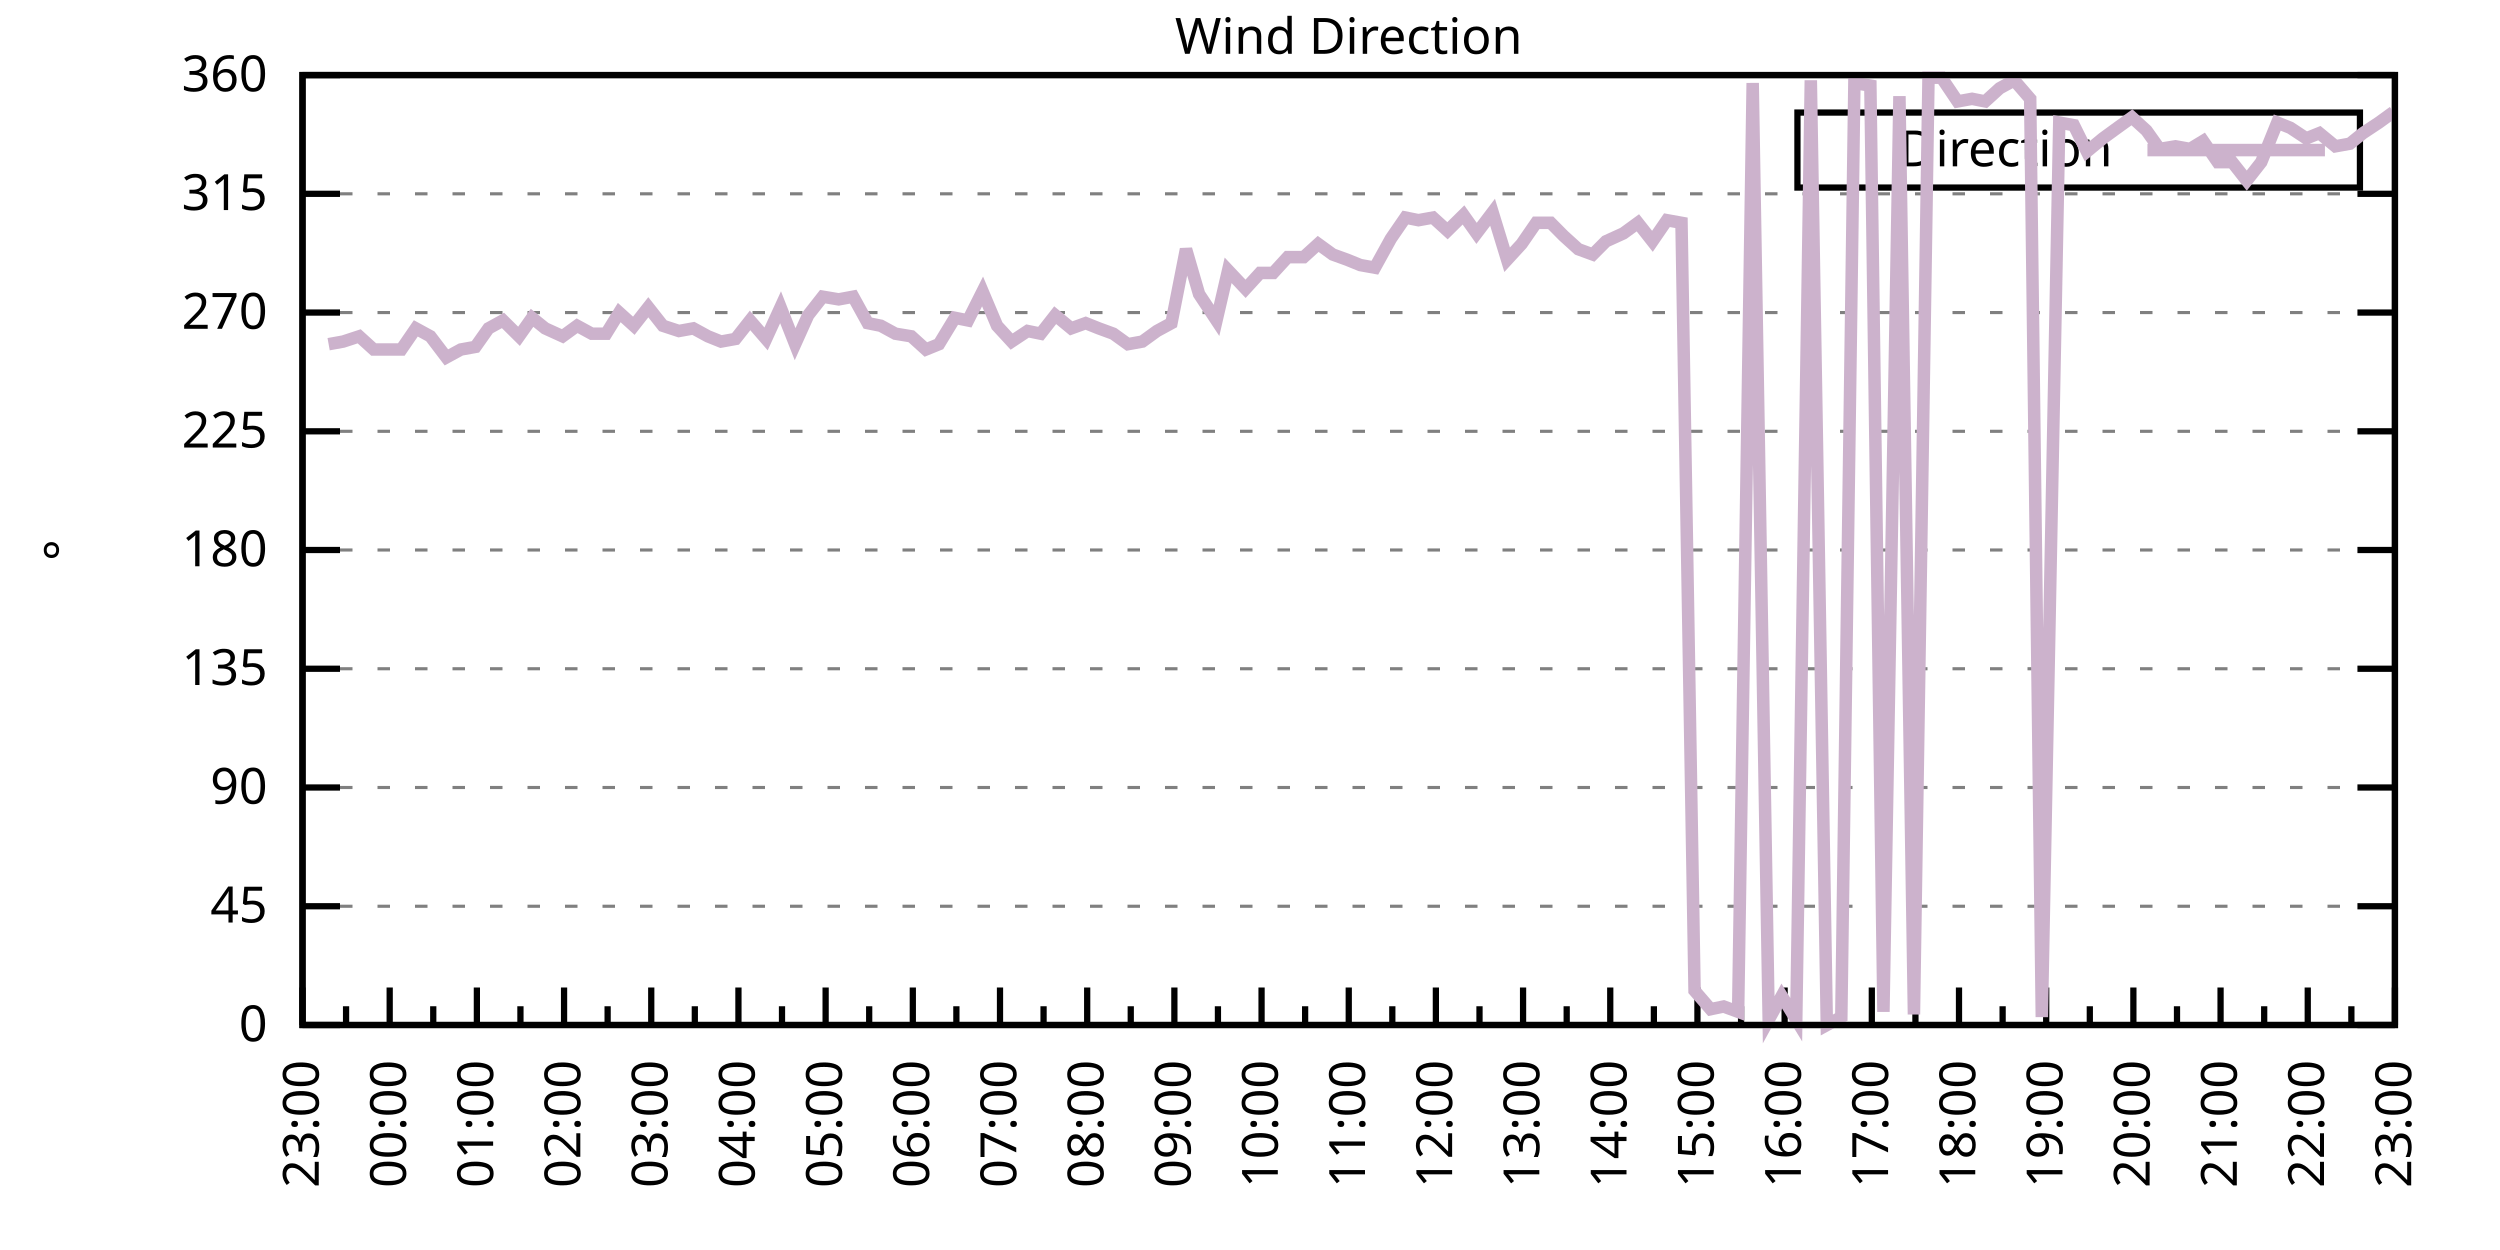
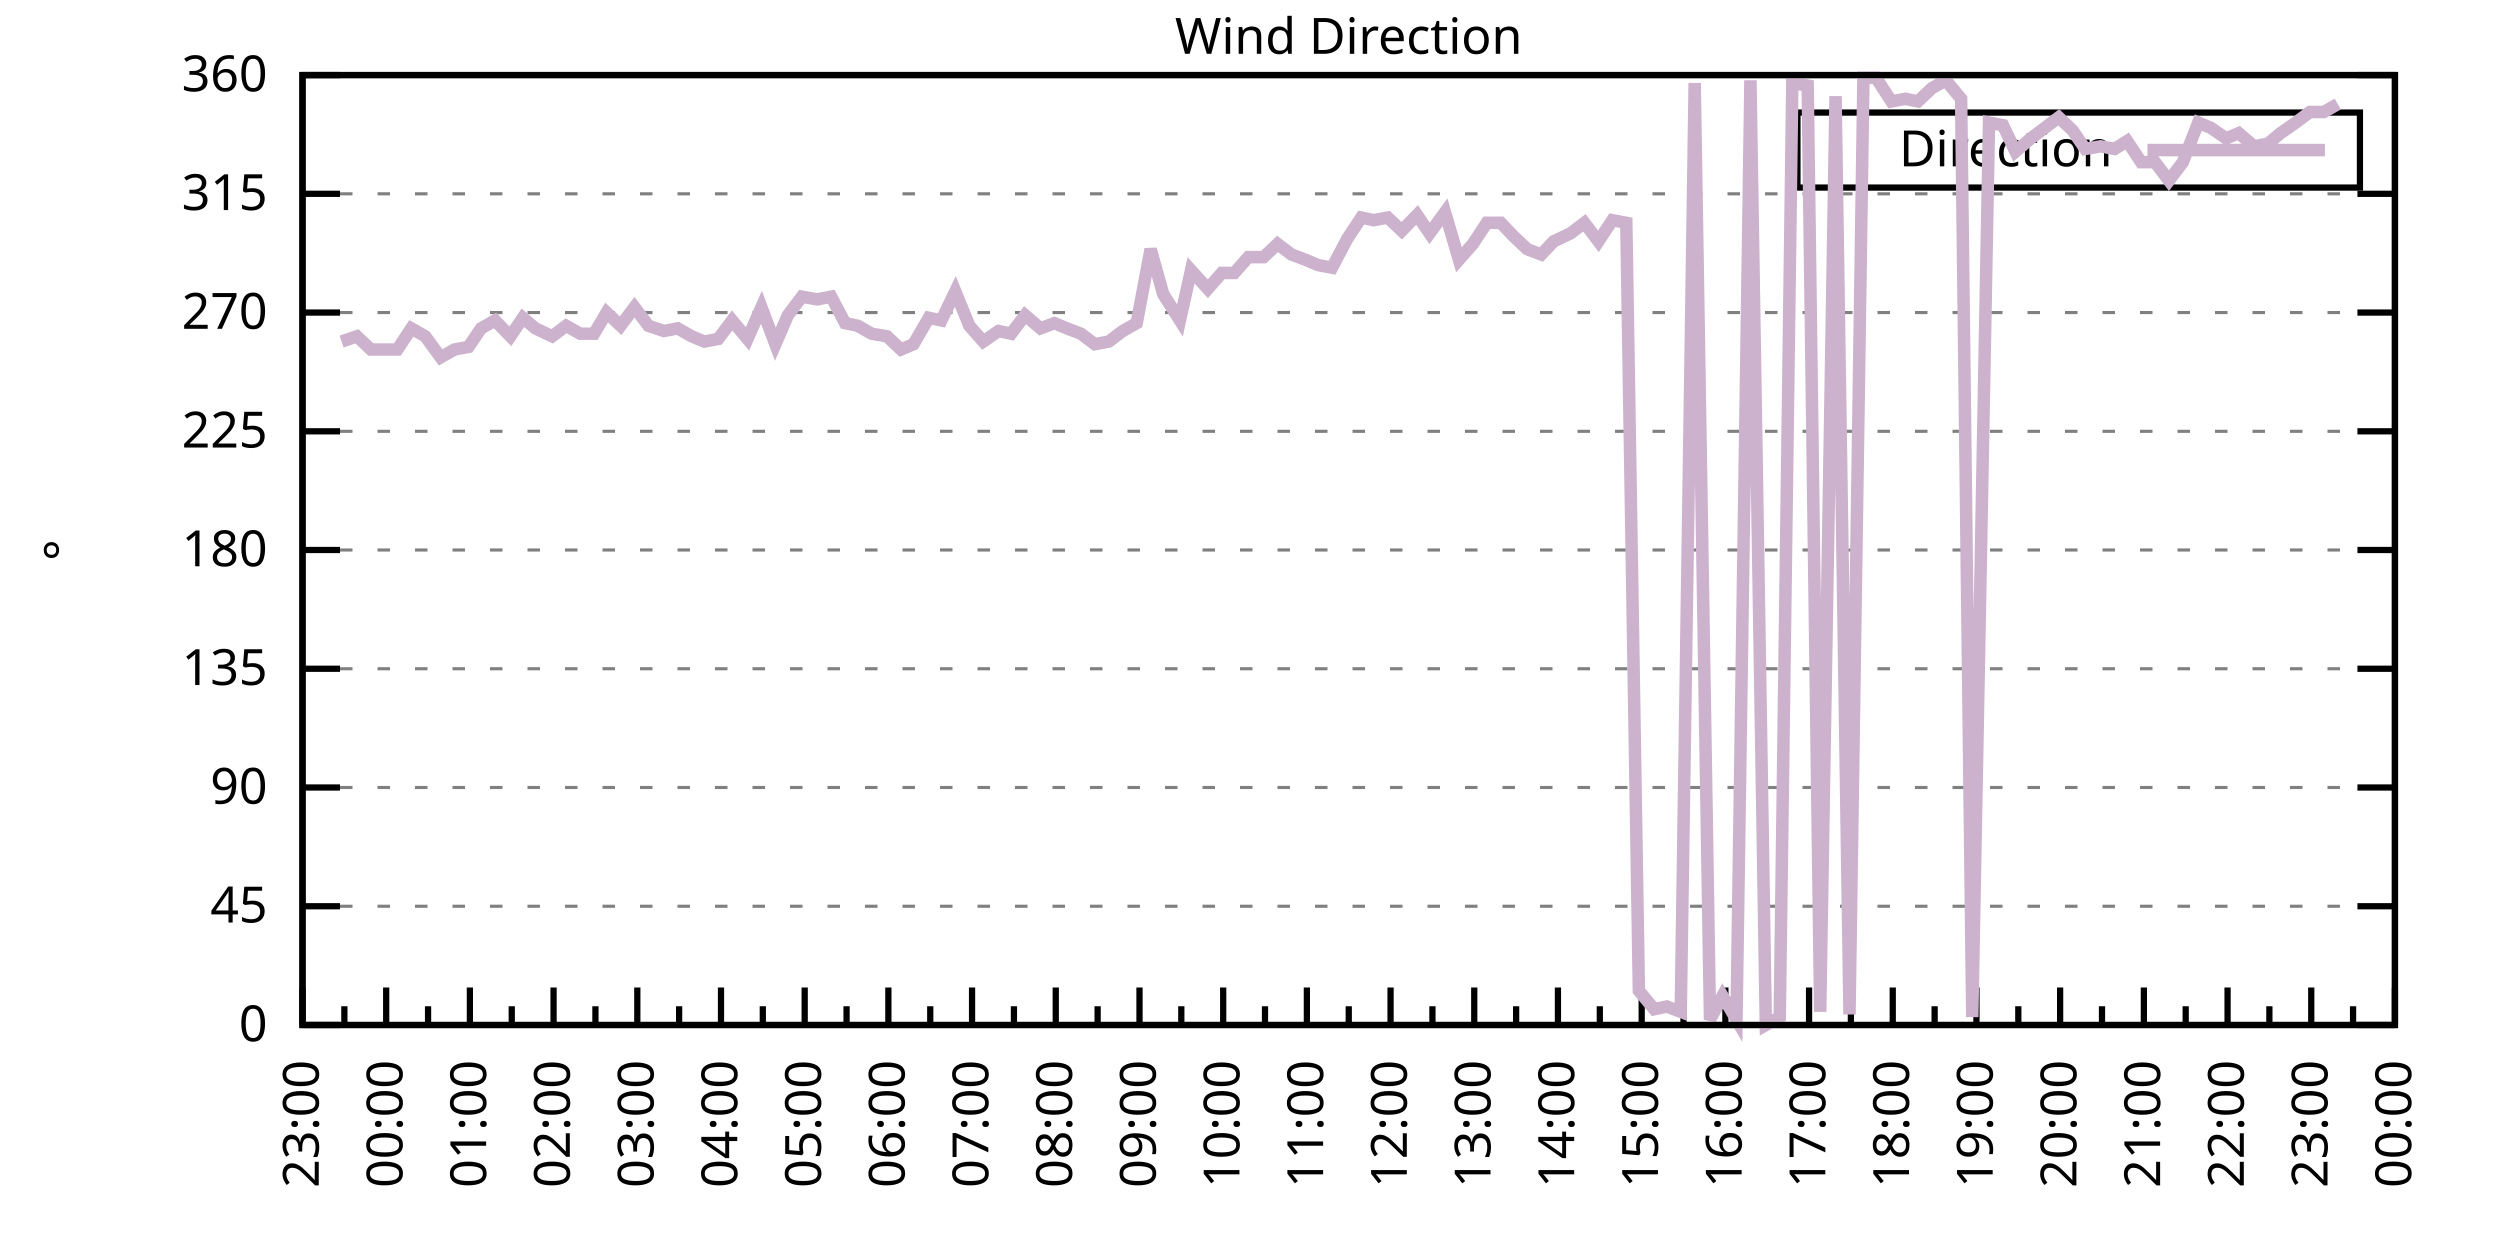
<svg xmlns="http://www.w3.org/2000/svg" xmlns:xlink="http://www.w3.org/1999/xlink" width="400" height="200" viewBox="0 0 400 200">
  <g id="gnuplot_canvas">
    <rect x="0" y="0" width="400" height="200" fill="none" />
    <defs>
      <circle id="gpDot" r="0.5" stroke-width="0.5" stroke="currentColor" />
      <path id="gpPt0" stroke-width="0.333" stroke="currentColor" d="M-1,0 h2 M0,-1 v2" />
      <path id="gpPt1" stroke-width="0.333" stroke="currentColor" d="M-1,-1 L1,1 M1,-1 L-1,1" />
      <path id="gpPt2" stroke-width="0.333" stroke="currentColor" d="M-1,0 L1,0 M0,-1 L0,1 M-1,-1 L1,1 M-1,1 L1,-1" />
      <rect id="gpPt3" stroke-width="0.333" stroke="currentColor" x="-1" y="-1" width="2" height="2" />
      <rect id="gpPt4" stroke-width="0.333" stroke="currentColor" fill="currentColor" x="-1" y="-1" width="2" height="2" />
      <circle id="gpPt5" stroke-width="0.333" stroke="currentColor" cx="0" cy="0" r="1" />
      <use xlink:href="#gpPt5" id="gpPt6" fill="currentColor" stroke="none" />
      <path id="gpPt7" stroke-width="0.333" stroke="currentColor" d="M0,-1.33 L-1.33,0.67 L1.33,0.67 z" />
      <use xlink:href="#gpPt7" id="gpPt8" fill="currentColor" stroke="none" />
      <use xlink:href="#gpPt7" id="gpPt9" stroke="currentColor" transform="rotate(180)" />
      <use xlink:href="#gpPt9" id="gpPt10" fill="currentColor" stroke="none" />
      <use xlink:href="#gpPt3" id="gpPt11" stroke="currentColor" transform="rotate(45)" />
      <use xlink:href="#gpPt11" id="gpPt12" fill="currentColor" stroke="none" />
      <path id="gpPt13" stroke-width="0.333" stroke="currentColor" d="M0,1.330 L1.265,0.411 L0.782,-1.067 L-0.782,-1.076 L-1.265,0.411 z" />
      <use xlink:href="#gpPt13" id="gpPt14" fill="currentColor" stroke="none" />
      <filter id="textbox" filterUnits="objectBoundingBox" x="0" y="0" height="1" width="1">
        <feFlood flood-color="white" flood-opacity="1" result="bgnd" />
        <feComposite in="SourceGraphic" in2="bgnd" operator="atop" />
      </filter>
      <filter id="greybox" filterUnits="objectBoundingBox" x="0" y="0" height="1" width="1">
        <feFlood flood-color="lightgrey" flood-opacity="1" result="grey" />
        <feComposite in="SourceGraphic" in2="grey" operator="atop" />
      </filter>
    </defs>
    <g fill="none" color="white" stroke="currentColor" stroke-width="1.00" stroke-linecap="butt" stroke-linejoin="miter">
</g>
    <g fill="none" color="black" stroke="currentColor" stroke-width="1.00" stroke-linecap="butt" stroke-linejoin="miter">
      <g stroke="none" shape-rendering="crispEdges">
        <polygon fill="rgb(255, 255, 255)" points="48.40,164.00 383.18,164.00 383.18,12.02 48.40,12.02 " />
      </g>
    </g>
    <g fill="none" color="black" stroke="currentColor" stroke-width="1.00" stroke-linecap="butt" stroke-linejoin="miter">
</g>
    <g fill="none" color="black" stroke="black" stroke-width="0.50" stroke-linecap="butt" stroke-linejoin="miter">
</g>
    <g fill="none" color="gray" stroke="currentColor" stroke-width="0.50" stroke-linecap="butt" stroke-linejoin="miter">
      <path stroke="gray" stroke-dasharray="2,4" class="gridline" d="M48.40,164.00 L383.19,164.00  " />
    </g>
    <g fill="none" color="gray" stroke="gray" stroke-width="1.00" stroke-linecap="butt" stroke-linejoin="miter">
</g>
    <g fill="none" color="black" stroke="currentColor" stroke-width="1.00" stroke-linecap="butt" stroke-linejoin="miter">
      <path stroke="black" d="M48.40,164.00 L54.40,164.00 M383.19,164.00 L377.19,164.00  " />
      <g transform="translate(42.80,166.60)" stroke="none" fill="black" font-family="Sans" font-size="8.00" text-anchor="end">
        <text>
          <tspan font-family="Sans"> 0</tspan>
        </text>
      </g>
    </g>
    <g fill="none" color="black" stroke="currentColor" stroke-width="1.00" stroke-linecap="butt" stroke-linejoin="miter">
</g>
    <g fill="none" color="black" stroke="black" stroke-width="0.50" stroke-linecap="butt" stroke-linejoin="miter">
</g>
    <g fill="none" color="gray" stroke="currentColor" stroke-width="0.50" stroke-linecap="butt" stroke-linejoin="miter">
      <path stroke="gray" stroke-dasharray="2,4" class="gridline" d="M48.40,145.00 L383.19,145.00  " />
    </g>
    <g fill="none" color="gray" stroke="gray" stroke-width="1.00" stroke-linecap="butt" stroke-linejoin="miter">
</g>
    <g fill="none" color="black" stroke="currentColor" stroke-width="1.00" stroke-linecap="butt" stroke-linejoin="miter">
      <path stroke="black" d="M48.40,145.00 L54.40,145.00 M383.19,145.00 L377.19,145.00  " />
      <g transform="translate(42.80,147.60)" stroke="none" fill="black" font-family="Sans" font-size="8.00" text-anchor="end">
        <text>
          <tspan font-family="Sans"> 45</tspan>
        </text>
      </g>
    </g>
    <g fill="none" color="black" stroke="currentColor" stroke-width="1.00" stroke-linecap="butt" stroke-linejoin="miter">
</g>
    <g fill="none" color="black" stroke="black" stroke-width="0.50" stroke-linecap="butt" stroke-linejoin="miter">
</g>
    <g fill="none" color="gray" stroke="currentColor" stroke-width="0.50" stroke-linecap="butt" stroke-linejoin="miter">
      <path stroke="gray" stroke-dasharray="2,4" class="gridline" d="M48.40,126.00 L383.19,126.00  " />
    </g>
    <g fill="none" color="gray" stroke="gray" stroke-width="1.00" stroke-linecap="butt" stroke-linejoin="miter">
</g>
    <g fill="none" color="black" stroke="currentColor" stroke-width="1.00" stroke-linecap="butt" stroke-linejoin="miter">
      <path stroke="black" d="M48.40,126.00 L54.40,126.00 M383.19,126.00 L377.19,126.00  " />
      <g transform="translate(42.80,128.60)" stroke="none" fill="black" font-family="Sans" font-size="8.00" text-anchor="end">
        <text>
          <tspan font-family="Sans"> 90</tspan>
        </text>
      </g>
    </g>
    <g fill="none" color="black" stroke="currentColor" stroke-width="1.00" stroke-linecap="butt" stroke-linejoin="miter">
</g>
    <g fill="none" color="black" stroke="black" stroke-width="0.50" stroke-linecap="butt" stroke-linejoin="miter">
</g>
    <g fill="none" color="gray" stroke="currentColor" stroke-width="0.50" stroke-linecap="butt" stroke-linejoin="miter">
      <path stroke="gray" stroke-dasharray="2,4" class="gridline" d="M48.40,107.00 L383.19,107.00  " />
    </g>
    <g fill="none" color="gray" stroke="gray" stroke-width="1.00" stroke-linecap="butt" stroke-linejoin="miter">
</g>
    <g fill="none" color="black" stroke="currentColor" stroke-width="1.00" stroke-linecap="butt" stroke-linejoin="miter">
      <path stroke="black" d="M48.40,107.00 L54.40,107.00 M383.19,107.00 L377.19,107.00  " />
      <g transform="translate(42.80,109.60)" stroke="none" fill="black" font-family="Sans" font-size="8.00" text-anchor="end">
        <text>
          <tspan font-family="Sans"> 135</tspan>
        </text>
      </g>
    </g>
    <g fill="none" color="black" stroke="currentColor" stroke-width="1.00" stroke-linecap="butt" stroke-linejoin="miter">
</g>
    <g fill="none" color="black" stroke="black" stroke-width="0.50" stroke-linecap="butt" stroke-linejoin="miter">
</g>
    <g fill="none" color="gray" stroke="currentColor" stroke-width="0.50" stroke-linecap="butt" stroke-linejoin="miter">
      <path stroke="gray" stroke-dasharray="2,4" class="gridline" d="M48.40,88.00 L383.19,88.00  " />
    </g>
    <g fill="none" color="gray" stroke="gray" stroke-width="1.00" stroke-linecap="butt" stroke-linejoin="miter">
</g>
    <g fill="none" color="black" stroke="currentColor" stroke-width="1.00" stroke-linecap="butt" stroke-linejoin="miter">
      <path stroke="black" d="M48.40,88.00 L54.40,88.00 M383.19,88.00 L377.19,88.00  " />
      <g transform="translate(42.80,90.60)" stroke="none" fill="black" font-family="Sans" font-size="8.00" text-anchor="end">
        <text>
          <tspan font-family="Sans"> 180</tspan>
        </text>
      </g>
    </g>
    <g fill="none" color="black" stroke="currentColor" stroke-width="1.00" stroke-linecap="butt" stroke-linejoin="miter">
</g>
    <g fill="none" color="black" stroke="black" stroke-width="0.50" stroke-linecap="butt" stroke-linejoin="miter">
</g>
    <g fill="none" color="gray" stroke="currentColor" stroke-width="0.50" stroke-linecap="butt" stroke-linejoin="miter">
      <path stroke="gray" stroke-dasharray="2,4" class="gridline" d="M48.40,69.01 L383.19,69.01  " />
    </g>
    <g fill="none" color="gray" stroke="gray" stroke-width="1.00" stroke-linecap="butt" stroke-linejoin="miter">
</g>
    <g fill="none" color="black" stroke="currentColor" stroke-width="1.00" stroke-linecap="butt" stroke-linejoin="miter">
      <path stroke="black" d="M48.40,69.01 L54.40,69.01 M383.19,69.01 L377.19,69.01  " />
      <g transform="translate(42.80,71.61)" stroke="none" fill="black" font-family="Sans" font-size="8.00" text-anchor="end">
        <text>
          <tspan font-family="Sans"> 225</tspan>
        </text>
      </g>
    </g>
    <g fill="none" color="black" stroke="currentColor" stroke-width="1.00" stroke-linecap="butt" stroke-linejoin="miter">
</g>
    <g fill="none" color="black" stroke="black" stroke-width="0.50" stroke-linecap="butt" stroke-linejoin="miter">
</g>
    <g fill="none" color="gray" stroke="currentColor" stroke-width="0.50" stroke-linecap="butt" stroke-linejoin="miter">
      <path stroke="gray" stroke-dasharray="2,4" class="gridline" d="M48.40,50.01 L383.19,50.01  " />
    </g>
    <g fill="none" color="gray" stroke="gray" stroke-width="1.00" stroke-linecap="butt" stroke-linejoin="miter">
</g>
    <g fill="none" color="black" stroke="currentColor" stroke-width="1.00" stroke-linecap="butt" stroke-linejoin="miter">
      <path stroke="black" d="M48.40,50.01 L54.40,50.01 M383.19,50.01 L377.19,50.01  " />
      <g transform="translate(42.80,52.61)" stroke="none" fill="black" font-family="Sans" font-size="8.00" text-anchor="end">
        <text>
          <tspan font-family="Sans"> 270</tspan>
        </text>
      </g>
    </g>
    <g fill="none" color="black" stroke="currentColor" stroke-width="1.00" stroke-linecap="butt" stroke-linejoin="miter">
</g>
    <g fill="none" color="black" stroke="black" stroke-width="0.50" stroke-linecap="butt" stroke-linejoin="miter">
</g>
    <g fill="none" color="gray" stroke="currentColor" stroke-width="0.50" stroke-linecap="butt" stroke-linejoin="miter">
      <path stroke="gray" stroke-dasharray="2,4" class="gridline" d="M48.40,31.01 L383.19,31.01  " />
    </g>
    <g fill="none" color="gray" stroke="gray" stroke-width="1.00" stroke-linecap="butt" stroke-linejoin="miter">
</g>
    <g fill="none" color="black" stroke="currentColor" stroke-width="1.00" stroke-linecap="butt" stroke-linejoin="miter">
      <path stroke="black" d="M48.40,31.01 L54.40,31.01 M383.19,31.01 L377.19,31.01  " />
      <g transform="translate(42.80,33.61)" stroke="none" fill="black" font-family="Sans" font-size="8.00" text-anchor="end">
        <text>
          <tspan font-family="Sans"> 315</tspan>
        </text>
      </g>
    </g>
    <g fill="none" color="black" stroke="currentColor" stroke-width="1.00" stroke-linecap="butt" stroke-linejoin="miter">
</g>
    <g fill="none" color="black" stroke="black" stroke-width="0.50" stroke-linecap="butt" stroke-linejoin="miter">
</g>
    <g fill="none" color="gray" stroke="currentColor" stroke-width="0.50" stroke-linecap="butt" stroke-linejoin="miter">
      <path stroke="gray" stroke-dasharray="2,4" class="gridline" d="M48.40,12.01 L383.19,12.01  " />
    </g>
    <g fill="none" color="gray" stroke="gray" stroke-width="1.00" stroke-linecap="butt" stroke-linejoin="miter">
</g>
    <g fill="none" color="black" stroke="currentColor" stroke-width="1.00" stroke-linecap="butt" stroke-linejoin="miter">
      <path stroke="black" d="M48.40,12.01 L54.40,12.01 M383.19,12.01 L377.19,12.01  " />
      <g transform="translate(42.80,14.61)" stroke="none" fill="black" font-family="Sans" font-size="8.00" text-anchor="end">
        <text>
          <tspan font-family="Sans"> 360</tspan>
        </text>
      </g>
    </g>
    <g fill="none" color="black" stroke="currentColor" stroke-width="1.00" stroke-linecap="butt" stroke-linejoin="miter">
      <path stroke="black" d="M48.40,164.00 L48.40,158.00  " />
      <g transform="translate(51.00,169.60) rotate(270)" stroke="none" fill="black" font-family="Sans" font-size="8.00" text-anchor="end">
        <text>
          <tspan font-family="Sans">23:00</tspan>
        </text>
      </g>
    </g>
    <g fill="none" color="black" stroke="currentColor" stroke-width="1.00" stroke-linecap="butt" stroke-linejoin="miter">
-       <path stroke="black" d="M55.37,164.00 L55.37,161.00 M62.35,164.00 L62.35,158.00  " />
-       <g transform="translate(64.95,169.60) rotate(270)" stroke="none" fill="black" font-family="Sans" font-size="8.00" text-anchor="end">
+       <path stroke="black" d="M55.10,164.00 L55.10,161.00 M61.79,164.00 L61.79,158.00  " />
+       <g transform="translate(64.39,169.60) rotate(270)" stroke="none" fill="black" font-family="Sans" font-size="8.00" text-anchor="end">
        <text>
          <tspan font-family="Sans">00:00</tspan>
        </text>
      </g>
    </g>
    <g fill="none" color="black" stroke="currentColor" stroke-width="1.00" stroke-linecap="butt" stroke-linejoin="miter">
-       <path stroke="black" d="M69.32,164.00 L69.32,161.00 M76.30,164.00 L76.30,158.00  " />
-       <g transform="translate(78.90,169.60) rotate(270)" stroke="none" fill="black" font-family="Sans" font-size="8.00" text-anchor="end">
+       <path stroke="black" d="M68.49,164.00 L68.49,161.00 M75.18,164.00 L75.18,158.00  " />
+       <g transform="translate(77.78,169.60) rotate(270)" stroke="none" fill="black" font-family="Sans" font-size="8.00" text-anchor="end">
        <text>
          <tspan font-family="Sans">01:00</tspan>
        </text>
      </g>
    </g>
    <g fill="none" color="black" stroke="currentColor" stroke-width="1.00" stroke-linecap="butt" stroke-linejoin="miter">
-       <path stroke="black" d="M83.27,164.00 L83.27,161.00 M90.25,164.00 L90.25,158.00  " />
-       <g transform="translate(92.85,169.60) rotate(270)" stroke="none" fill="black" font-family="Sans" font-size="8.00" text-anchor="end">
+       <path stroke="black" d="M81.88,164.00 L81.88,161.00 M88.57,164.00 L88.57,158.00  " />
+       <g transform="translate(91.17,169.60) rotate(270)" stroke="none" fill="black" font-family="Sans" font-size="8.00" text-anchor="end">
        <text>
          <tspan font-family="Sans">02:00</tspan>
        </text>
      </g>
    </g>
    <g fill="none" color="black" stroke="currentColor" stroke-width="1.00" stroke-linecap="butt" stroke-linejoin="miter">
-       <path stroke="black" d="M97.22,164.00 L97.22,161.00 M104.20,164.00 L104.20,158.00  " />
-       <g transform="translate(106.80,169.60) rotate(270)" stroke="none" fill="black" font-family="Sans" font-size="8.00" text-anchor="end">
+       <path stroke="black" d="M95.27,164.00 L95.27,161.00 M101.97,164.00 L101.97,158.00  " />
+       <g transform="translate(104.57,169.60) rotate(270)" stroke="none" fill="black" font-family="Sans" font-size="8.00" text-anchor="end">
        <text>
          <tspan font-family="Sans">03:00</tspan>
        </text>
      </g>
    </g>
    <g fill="none" color="black" stroke="currentColor" stroke-width="1.00" stroke-linecap="butt" stroke-linejoin="miter">
-       <path stroke="black" d="M111.17,164.00 L111.17,161.00 M118.15,164.00 L118.15,158.00  " />
-       <g transform="translate(120.75,169.60) rotate(270)" stroke="none" fill="black" font-family="Sans" font-size="8.00" text-anchor="end">
+       <path stroke="black" d="M108.66,164.00 L108.66,161.00 M115.36,164.00 L115.36,158.00  " />
+       <g transform="translate(117.96,169.60) rotate(270)" stroke="none" fill="black" font-family="Sans" font-size="8.00" text-anchor="end">
        <text>
          <tspan font-family="Sans">04:00</tspan>
        </text>
      </g>
    </g>
    <g fill="none" color="black" stroke="currentColor" stroke-width="1.00" stroke-linecap="butt" stroke-linejoin="miter">
-       <path stroke="black" d="M125.12,164.00 L125.12,161.00 M132.10,164.00 L132.10,158.00  " />
-       <g transform="translate(134.70,169.60) rotate(270)" stroke="none" fill="black" font-family="Sans" font-size="8.00" text-anchor="end">
+       <path stroke="black" d="M122.05,164.00 L122.05,161.00 M128.75,164.00 L128.75,158.00  " />
+       <g transform="translate(131.35,169.60) rotate(270)" stroke="none" fill="black" font-family="Sans" font-size="8.00" text-anchor="end">
        <text>
          <tspan font-family="Sans">05:00</tspan>
        </text>
      </g>
    </g>
    <g fill="none" color="black" stroke="currentColor" stroke-width="1.00" stroke-linecap="butt" stroke-linejoin="miter">
-       <path stroke="black" d="M139.07,164.00 L139.07,161.00 M146.05,164.00 L146.05,158.00  " />
-       <g transform="translate(148.65,169.60) rotate(270)" stroke="none" fill="black" font-family="Sans" font-size="8.00" text-anchor="end">
+       <path stroke="black" d="M135.45,164.00 L135.45,161.00 M142.14,164.00 L142.14,158.00  " />
+       <g transform="translate(144.74,169.60) rotate(270)" stroke="none" fill="black" font-family="Sans" font-size="8.00" text-anchor="end">
        <text>
          <tspan font-family="Sans">06:00</tspan>
        </text>
      </g>
    </g>
    <g fill="none" color="black" stroke="currentColor" stroke-width="1.00" stroke-linecap="butt" stroke-linejoin="miter">
-       <path stroke="black" d="M153.02,164.00 L153.02,161.00 M160.00,164.00 L160.00,158.00  " />
-       <g transform="translate(162.60,169.60) rotate(270)" stroke="none" fill="black" font-family="Sans" font-size="8.00" text-anchor="end">
+       <path stroke="black" d="M148.84,164.00 L148.84,161.00 M155.53,164.00 L155.53,158.00  " />
+       <g transform="translate(158.13,169.60) rotate(270)" stroke="none" fill="black" font-family="Sans" font-size="8.00" text-anchor="end">
        <text>
          <tspan font-family="Sans">07:00</tspan>
        </text>
      </g>
    </g>
    <g fill="none" color="black" stroke="currentColor" stroke-width="1.00" stroke-linecap="butt" stroke-linejoin="miter">
-       <path stroke="black" d="M166.97,164.00 L166.97,161.00 M173.95,164.00 L173.95,158.00  " />
-       <g transform="translate(176.55,169.60) rotate(270)" stroke="none" fill="black" font-family="Sans" font-size="8.00" text-anchor="end">
+       <path stroke="black" d="M162.23,164.00 L162.23,161.00 M168.92,164.00 L168.92,158.00  " />
+       <g transform="translate(171.52,169.60) rotate(270)" stroke="none" fill="black" font-family="Sans" font-size="8.00" text-anchor="end">
        <text>
          <tspan font-family="Sans">08:00</tspan>
        </text>
      </g>
    </g>
    <g fill="none" color="black" stroke="currentColor" stroke-width="1.00" stroke-linecap="butt" stroke-linejoin="miter">
-       <path stroke="black" d="M180.92,164.00 L180.92,161.00 M187.90,164.00 L187.90,158.00  " />
-       <g transform="translate(190.50,169.60) rotate(270)" stroke="none" fill="black" font-family="Sans" font-size="8.00" text-anchor="end">
+       <path stroke="black" d="M175.62,164.00 L175.62,161.00 M182.32,164.00 L182.32,158.00  " />
+       <g transform="translate(184.92,169.60) rotate(270)" stroke="none" fill="black" font-family="Sans" font-size="8.00" text-anchor="end">
        <text>
          <tspan font-family="Sans">09:00</tspan>
        </text>
      </g>
    </g>
    <g fill="none" color="black" stroke="currentColor" stroke-width="1.00" stroke-linecap="butt" stroke-linejoin="miter">
-       <path stroke="black" d="M194.87,164.00 L194.87,161.00 M201.85,164.00 L201.85,158.00  " />
-       <g transform="translate(204.45,169.60) rotate(270)" stroke="none" fill="black" font-family="Sans" font-size="8.00" text-anchor="end">
+       <path stroke="black" d="M189.01,164.00 L189.01,161.00 M195.71,164.00 L195.71,158.00  " />
+       <g transform="translate(198.31,169.60) rotate(270)" stroke="none" fill="black" font-family="Sans" font-size="8.00" text-anchor="end">
        <text>
          <tspan font-family="Sans">10:00</tspan>
        </text>
      </g>
    </g>
    <g fill="none" color="black" stroke="currentColor" stroke-width="1.00" stroke-linecap="butt" stroke-linejoin="miter">
-       <path stroke="black" d="M208.82,164.00 L208.82,161.00 M215.80,164.00 L215.80,158.00  " />
-       <g transform="translate(218.40,169.60) rotate(270)" stroke="none" fill="black" font-family="Sans" font-size="8.00" text-anchor="end">
+       <path stroke="black" d="M202.40,164.00 L202.40,161.00 M209.10,164.00 L209.10,158.00  " />
+       <g transform="translate(211.70,169.60) rotate(270)" stroke="none" fill="black" font-family="Sans" font-size="8.00" text-anchor="end">
        <text>
          <tspan font-family="Sans">11:00</tspan>
        </text>
      </g>
    </g>
    <g fill="none" color="black" stroke="currentColor" stroke-width="1.00" stroke-linecap="butt" stroke-linejoin="miter">
-       <path stroke="black" d="M222.77,164.00 L222.77,161.00 M229.74,164.00 L229.74,158.00  " />
-       <g transform="translate(232.34,169.60) rotate(270)" stroke="none" fill="black" font-family="Sans" font-size="8.00" text-anchor="end">
+       <path stroke="black" d="M215.80,164.00 L215.80,161.00 M222.49,164.00 L222.49,158.00  " />
+       <g transform="translate(225.09,169.60) rotate(270)" stroke="none" fill="black" font-family="Sans" font-size="8.00" text-anchor="end">
        <text>
          <tspan font-family="Sans">12:00</tspan>
        </text>
      </g>
    </g>
    <g fill="none" color="black" stroke="currentColor" stroke-width="1.00" stroke-linecap="butt" stroke-linejoin="miter">
-       <path stroke="black" d="M236.72,164.00 L236.72,161.00 M243.69,164.00 L243.69,158.00  " />
-       <g transform="translate(246.29,169.60) rotate(270)" stroke="none" fill="black" font-family="Sans" font-size="8.00" text-anchor="end">
+       <path stroke="black" d="M229.19,164.00 L229.19,161.00 M235.88,164.00 L235.88,158.00  " />
+       <g transform="translate(238.48,169.60) rotate(270)" stroke="none" fill="black" font-family="Sans" font-size="8.00" text-anchor="end">
        <text>
          <tspan font-family="Sans">13:00</tspan>
        </text>
      </g>
    </g>
    <g fill="none" color="black" stroke="currentColor" stroke-width="1.00" stroke-linecap="butt" stroke-linejoin="miter">
-       <path stroke="black" d="M250.67,164.00 L250.67,161.00 M257.64,164.00 L257.64,158.00  " />
-       <g transform="translate(260.24,169.60) rotate(270)" stroke="none" fill="black" font-family="Sans" font-size="8.00" text-anchor="end">
+       <path stroke="black" d="M242.58,164.00 L242.58,161.00 M249.27,164.00 L249.27,158.00  " />
+       <g transform="translate(251.87,169.60) rotate(270)" stroke="none" fill="black" font-family="Sans" font-size="8.00" text-anchor="end">
        <text>
          <tspan font-family="Sans">14:00</tspan>
        </text>
      </g>
    </g>
    <g fill="none" color="black" stroke="currentColor" stroke-width="1.00" stroke-linecap="butt" stroke-linejoin="miter">
-       <path stroke="black" d="M264.62,164.00 L264.62,161.00 M271.59,164.00 L271.59,158.00  " />
-       <g transform="translate(274.19,169.60) rotate(270)" stroke="none" fill="black" font-family="Sans" font-size="8.00" text-anchor="end">
+       <path stroke="black" d="M255.97,164.00 L255.97,161.00 M262.67,164.00 L262.67,158.00  " />
+       <g transform="translate(265.27,169.60) rotate(270)" stroke="none" fill="black" font-family="Sans" font-size="8.00" text-anchor="end">
        <text>
          <tspan font-family="Sans">15:00</tspan>
        </text>
      </g>
    </g>
    <g fill="none" color="black" stroke="currentColor" stroke-width="1.00" stroke-linecap="butt" stroke-linejoin="miter">
-       <path stroke="black" d="M278.57,164.00 L278.57,161.00 M285.54,164.00 L285.54,158.00  " />
-       <g transform="translate(288.14,169.60) rotate(270)" stroke="none" fill="black" font-family="Sans" font-size="8.00" text-anchor="end">
+       <path stroke="black" d="M269.36,164.00 L269.36,161.00 M276.06,164.00 L276.06,158.00  " />
+       <g transform="translate(278.66,169.60) rotate(270)" stroke="none" fill="black" font-family="Sans" font-size="8.00" text-anchor="end">
        <text>
          <tspan font-family="Sans">16:00</tspan>
        </text>
      </g>
    </g>
    <g fill="none" color="black" stroke="currentColor" stroke-width="1.00" stroke-linecap="butt" stroke-linejoin="miter">
-       <path stroke="black" d="M292.52,164.00 L292.52,161.00 M299.49,164.00 L299.49,158.00  " />
-       <g transform="translate(302.09,169.60) rotate(270)" stroke="none" fill="black" font-family="Sans" font-size="8.00" text-anchor="end">
+       <path stroke="black" d="M282.75,164.00 L282.75,161.00 M289.45,164.00 L289.45,158.00  " />
+       <g transform="translate(292.05,169.60) rotate(270)" stroke="none" fill="black" font-family="Sans" font-size="8.00" text-anchor="end">
        <text>
          <tspan font-family="Sans">17:00</tspan>
        </text>
      </g>
    </g>
    <g fill="none" color="black" stroke="currentColor" stroke-width="1.00" stroke-linecap="butt" stroke-linejoin="miter">
-       <path stroke="black" d="M306.47,164.00 L306.47,161.00 M313.44,164.00 L313.44,158.00  " />
-       <g transform="translate(316.04,169.60) rotate(270)" stroke="none" fill="black" font-family="Sans" font-size="8.00" text-anchor="end">
+       <path stroke="black" d="M296.14,164.00 L296.14,161.00 M302.84,164.00 L302.84,158.00  " />
+       <g transform="translate(305.44,169.60) rotate(270)" stroke="none" fill="black" font-family="Sans" font-size="8.00" text-anchor="end">
        <text>
          <tspan font-family="Sans">18:00</tspan>
        </text>
      </g>
    </g>
    <g fill="none" color="black" stroke="currentColor" stroke-width="1.00" stroke-linecap="butt" stroke-linejoin="miter">
-       <path stroke="black" d="M320.42,164.00 L320.42,161.00 M327.39,164.00 L327.39,158.00  " />
-       <g transform="translate(329.99,169.60) rotate(270)" stroke="none" fill="black" font-family="Sans" font-size="8.00" text-anchor="end">
+       <path stroke="black" d="M309.54,164.00 L309.54,161.00 M316.23,164.00 L316.23,158.00  " />
+       <g transform="translate(318.83,169.60) rotate(270)" stroke="none" fill="black" font-family="Sans" font-size="8.00" text-anchor="end">
        <text>
          <tspan font-family="Sans">19:00</tspan>
        </text>
      </g>
    </g>
    <g fill="none" color="black" stroke="currentColor" stroke-width="1.00" stroke-linecap="butt" stroke-linejoin="miter">
-       <path stroke="black" d="M334.37,164.00 L334.37,161.00 M341.34,164.00 L341.34,158.00  " />
-       <g transform="translate(343.94,169.60) rotate(270)" stroke="none" fill="black" font-family="Sans" font-size="8.00" text-anchor="end">
+       <path stroke="black" d="M322.93,164.00 L322.93,161.00 M329.62,164.00 L329.62,158.00  " />
+       <g transform="translate(332.22,169.60) rotate(270)" stroke="none" fill="black" font-family="Sans" font-size="8.00" text-anchor="end">
        <text>
          <tspan font-family="Sans">20:00</tspan>
        </text>
      </g>
    </g>
    <g fill="none" color="black" stroke="currentColor" stroke-width="1.00" stroke-linecap="butt" stroke-linejoin="miter">
-       <path stroke="black" d="M348.32,164.00 L348.32,161.00 M355.29,164.00 L355.29,158.00  " />
-       <g transform="translate(357.89,169.60) rotate(270)" stroke="none" fill="black" font-family="Sans" font-size="8.00" text-anchor="end">
+       <path stroke="black" d="M336.32,164.00 L336.32,161.00 M343.02,164.00 L343.02,158.00  " />
+       <g transform="translate(345.62,169.60) rotate(270)" stroke="none" fill="black" font-family="Sans" font-size="8.00" text-anchor="end">
        <text>
          <tspan font-family="Sans">21:00</tspan>
        </text>
      </g>
    </g>
    <g fill="none" color="black" stroke="currentColor" stroke-width="1.00" stroke-linecap="butt" stroke-linejoin="miter">
-       <path stroke="black" d="M362.27,164.00 L362.27,161.00 M369.24,164.00 L369.24,158.00  " />
-       <g transform="translate(371.84,169.60) rotate(270)" stroke="none" fill="black" font-family="Sans" font-size="8.00" text-anchor="end">
+       <path stroke="black" d="M349.71,164.00 L349.71,161.00 M356.41,164.00 L356.41,158.00  " />
+       <g transform="translate(359.01,169.60) rotate(270)" stroke="none" fill="black" font-family="Sans" font-size="8.00" text-anchor="end">
        <text>
          <tspan font-family="Sans">22:00</tspan>
        </text>
      </g>
    </g>
    <g fill="none" color="black" stroke="currentColor" stroke-width="1.00" stroke-linecap="butt" stroke-linejoin="miter">
-       <path stroke="black" d="M376.22,164.00 L376.22,161.00 M383.19,164.00 L383.19,158.00  " />
+       <path stroke="black" d="M363.10,164.00 L363.10,161.00 M369.80,164.00 L369.80,158.00  " />
+       <g transform="translate(372.40,169.60) rotate(270)" stroke="none" fill="black" font-family="Sans" font-size="8.00" text-anchor="end">
+         <text>
+           <tspan font-family="Sans">23:00</tspan>
+         </text>
+       </g>
+     </g>
+     <g fill="none" color="black" stroke="currentColor" stroke-width="1.00" stroke-linecap="butt" stroke-linejoin="miter">
+       <path stroke="black" d="M376.49,164.00 L376.49,161.00 M383.19,164.00 L383.19,158.00  " />
      <g transform="translate(385.79,169.60) rotate(270)" stroke="none" fill="black" font-family="Sans" font-size="8.00" text-anchor="end">
        <text>
-           <tspan font-family="Sans">23:00</tspan>
+           <tspan font-family="Sans">00:00</tspan>
        </text>
      </g>
    </g>
    <g fill="none" color="black" stroke="currentColor" stroke-width="1.00" stroke-linecap="butt" stroke-linejoin="miter">
</g>
    <g fill="none" color="black" stroke="currentColor" stroke-width="1.00" stroke-linecap="butt" stroke-linejoin="miter">
      <path stroke="black" d="M48.40,12.01 L48.40,164.00 L383.19,164.00 L383.19,12.01 L48.40,12.01 Z  " />
    </g>
    <g fill="none" color="black" stroke="currentColor" stroke-width="1.00" stroke-linecap="butt" stroke-linejoin="miter">
      <g transform="translate(12.80,88.01) rotate(270)" stroke="none" fill="black" font-family="Sans" font-size="8.00" text-anchor="middle">
        <text>
          <tspan font-family="Sans">°</tspan>
        </text>
      </g>
    </g>
    <g fill="none" color="black" stroke="currentColor" stroke-width="1.00" stroke-linecap="butt" stroke-linejoin="miter">
</g>
    <g fill="none" color="black" stroke="currentColor" stroke-width="1.00" stroke-linecap="butt" stroke-linejoin="miter">
      <path stroke="black" d="M287.59,30.01 L287.59,18.01 L377.59,18.01 L377.59,30.01 L287.59,30.01 Z  " />
    </g>
    <g id="Wind_direction_plot_1">
      <g fill="none" color="white" stroke="black" stroke-width="2.00" stroke-linecap="butt" stroke-linejoin="miter">
</g>
      <g fill="none" color="black" stroke="currentColor" stroke-width="2.00" stroke-linecap="butt" stroke-linejoin="miter">
        <g transform="translate(337.99,26.61)" stroke="none" fill="black" font-family="Sans" font-size="8.00" text-anchor="end">
          <text>
            <tspan font-family="Sans">Direction</tspan>
          </text>
        </g>
      </g>
      <g fill="none" color="black" stroke="currentColor" stroke-width="2.00" stroke-linecap="butt" stroke-linejoin="miter">
-         <path stroke="rgb(204, 178, 204)" d="M343.59,24.01 L371.99,24.01 M52.58,55.07 L54.91,54.65 L57.47,53.81 L59.79,55.92 L62.12,55.92 L64.21,55.92   L66.53,52.54 L68.86,53.81 L71.42,57.18 L73.74,55.92 L76.07,55.50 L78.16,52.54 L80.48,51.27 L83.04,53.81   L85.13,50.85 L87.23,52.54 L90.02,53.81 L92.34,52.12 L94.67,53.39 L96.99,53.39 L99.08,50.01 L101.41,52.12   L103.73,49.16 L106.06,52.12 L108.62,52.96 L110.94,52.54 L113.27,53.81 L115.36,54.65 L117.68,54.23 L120.01,51.27   L122.57,54.23 L124.89,49.16 L127.22,55.07 L129.31,50.43 L131.63,47.47 L134.19,47.90 L136.51,47.47 L138.84,51.70   L140.93,52.12 L143.26,53.39 L145.81,53.81 L148.14,55.92 L150.23,55.07 L152.79,50.85 L154.88,51.27 L157.21,46.63   L159.53,52.12 L161.86,54.65 L164.41,52.96 L166.51,53.39 L168.83,50.43 L171.39,52.54 L173.71,51.70 L175.81,52.54   L178.13,53.39 L180.46,55.07 L182.78,54.65 L185.11,52.96 L187.43,51.70 L189.76,39.87 L191.85,47.05 L194.64,51.27   L196.50,43.25 L199.29,46.21 L201.61,43.67 L203.71,43.67 L206.03,41.14 L208.59,41.14 L210.91,39.03 L213.24,40.72   L215.56,41.56 L217.65,42.41 L219.98,42.83 L222.54,38.19 L224.86,34.81 L226.95,35.23 L229.28,34.81 L231.60,36.92   L234.16,34.39 L236.25,37.34 L238.81,33.96 L241.14,41.56 L243.46,39.03 L245.79,35.65 L248.11,35.65 L250.20,37.76   L252.53,39.87 L254.85,40.72 L256.95,38.61 L259.74,37.34 L262.06,35.65 L264.39,38.61 L266.71,35.23 L269.04,35.65   L271.13,158.51 L273.69,161.47 L275.78,161.04 L278.10,161.89 L280.43,13.28 L282.99,163.16 L285.08,159.36 L287.40,163.16   L289.73,12.85 L292.29,164.00 L294.61,162.73 L296.70,13.28 L299.26,13.70 L301.35,161.89 L303.91,15.39 L306.23,162.31   L308.56,12.43 L310.65,12.43 L313.21,16.23 L315.53,15.81 L317.63,16.23 L319.95,14.12 L322.28,12.85 L324.83,15.81   L326.69,162.73 L329.48,19.61 L331.81,20.03 L333.90,24.25 L336.46,22.14 L338.78,20.45 L341.11,18.77 L343.43,20.88   L345.53,23.83 L348.08,23.41 L350.41,23.83 L352.50,22.56 L354.83,25.94 L357.15,25.94 L359.48,28.90 L361.80,25.94   L364.36,19.61 L366.45,20.45 L369.01,22.14 L371.10,21.30 L373.66,23.41 L375.98,22.99 L378.08,21.30 L380.63,19.61   L382.96,17.92  " />
+         <path stroke="rgb(204, 178, 204)" d="M343.59,24.01 L371.99,24.01 M54.65,54.65 L57.10,53.81 L59.34,55.92 L61.57,55.92 L63.58,55.92 L65.81,52.54   L68.04,53.81 L70.50,57.18 L72.73,55.92 L74.96,55.50 L76.97,52.54 L79.20,51.27 L81.66,53.81 L83.66,50.85   L85.67,52.54 L88.35,53.81 L90.58,52.12 L92.82,53.39 L95.05,53.39 L97.06,50.01 L99.29,52.12 L101.52,49.16   L103.75,52.12 L106.21,52.96 L108.44,52.54 L110.67,53.81 L112.68,54.65 L114.91,54.23 L117.14,51.27 L119.60,54.23   L121.83,49.16 L124.06,55.07 L126.07,50.43 L128.30,47.47 L130.76,47.90 L132.99,47.47 L135.22,51.70 L137.23,52.12   L139.46,53.39 L141.92,53.81 L144.15,55.92 L146.16,55.07 L148.61,50.85 L150.62,51.27 L152.85,46.63 L155.09,52.12   L157.32,54.65 L159.77,52.96 L161.78,53.39 L164.01,50.43 L166.47,52.54 L168.70,51.70 L170.71,52.54 L172.94,53.39   L175.17,55.07 L177.41,54.65 L179.64,52.96 L181.87,51.70 L184.10,39.87 L186.11,47.05 L188.79,51.27 L190.57,43.25   L193.25,46.21 L195.48,43.67 L197.49,43.67 L199.73,41.14 L202.18,41.14 L204.41,39.03 L206.64,40.72 L208.88,41.56   L210.88,42.41 L213.12,42.83 L215.57,38.19 L217.80,34.81 L219.81,35.23 L222.04,34.81 L224.28,36.92 L226.73,34.39   L228.74,37.34 L231.20,33.96 L233.43,41.56 L235.66,39.03 L237.89,35.65 L240.12,35.65 L242.13,37.76 L244.36,39.87   L246.60,40.72 L248.60,38.61 L251.28,37.34 L253.51,35.65 L255.75,38.61 L257.98,35.23 L260.21,35.65 L262.22,158.51   L264.67,161.47 L266.68,161.04 L268.92,161.89 L271.15,13.28 L273.60,163.16 L275.61,159.36 L277.84,163.16 L280.07,12.85   L282.53,164.00 L284.76,162.73 L286.77,13.28 L289.23,13.70 L291.23,161.89 L293.69,15.39 L295.92,162.31 L298.15,12.43   L300.16,12.43 L302.62,16.23 L304.85,15.81 L306.86,16.23 L309.09,14.12 L311.32,12.85 L313.78,15.81 L315.56,162.73   L318.24,19.61 L320.47,20.03 L322.48,24.25 L324.94,22.14 L327.17,20.45 L329.40,18.77 L331.63,20.88 L333.64,23.83   L336.10,23.41 L338.33,23.83 L340.34,22.56 L342.57,25.94 L344.80,25.94 L347.03,28.90 L349.26,25.94 L351.72,19.61   L353.73,20.45 L356.18,22.14 L358.19,21.30 L360.65,23.41 L362.88,22.99 L364.89,21.30 L367.34,19.61 L369.58,17.92   L371.81,17.92 L374.04,16.65  " />
      </g>
    </g>
    <g fill="none" color="black" stroke="currentColor" stroke-width="2.00" stroke-linecap="butt" stroke-linejoin="miter">
</g>
    <g fill="none" color="black" stroke="black" stroke-width="1.00" stroke-linecap="butt" stroke-linejoin="miter">
</g>
    <g fill="none" color="black" stroke="currentColor" stroke-width="1.00" stroke-linecap="butt" stroke-linejoin="miter">
      <path stroke="black" d="M48.40,12.01 L48.40,164.00 L383.19,164.00 L383.19,12.01 L48.40,12.01 Z  " />
    </g>
    <g fill="none" color="black" stroke="currentColor" stroke-width="1.00" stroke-linecap="butt" stroke-linejoin="miter">
      <g transform="translate(215.79,8.61)" stroke="none" fill="black" font-family="Sans" font-size="8.00" text-anchor="middle">
        <text>
          <tspan font-family="Sans">Wind Direction</tspan>
        </text>
      </g>
    </g>
    <g fill="none" color="black" stroke="currentColor" stroke-width="1.00" stroke-linecap="butt" stroke-linejoin="miter">
</g>
  </g>
</svg>
